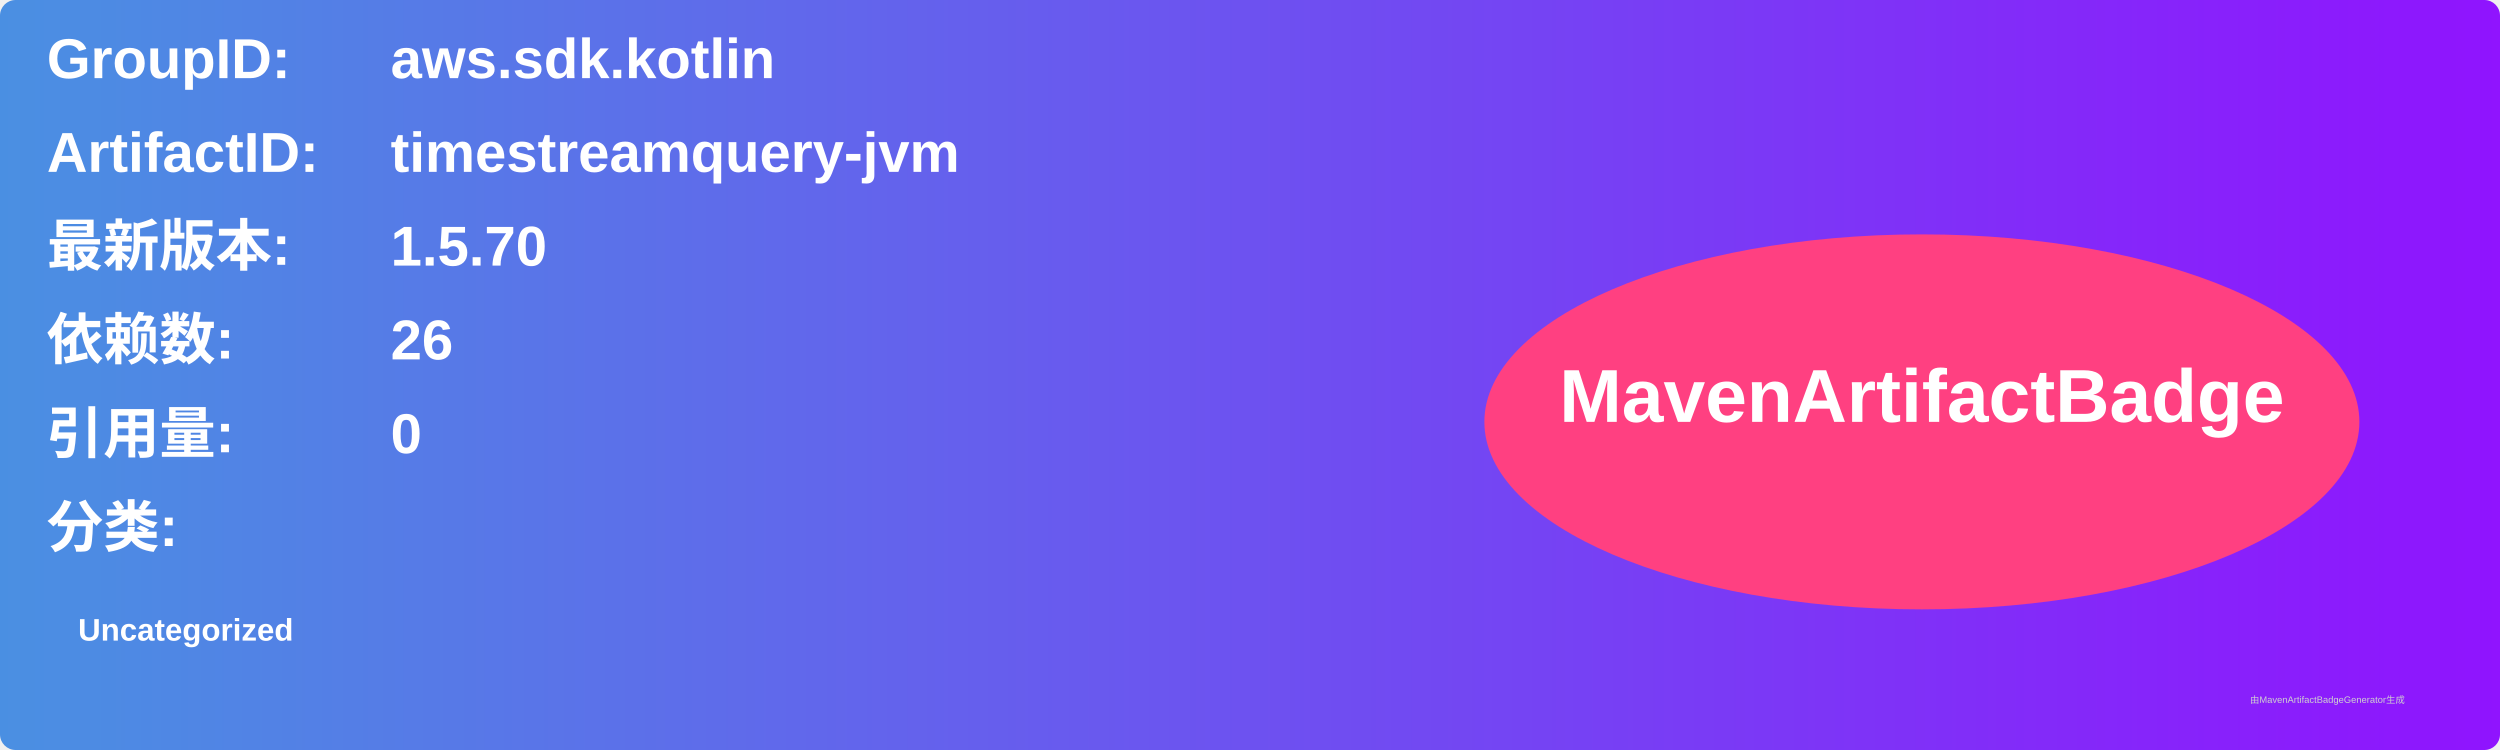
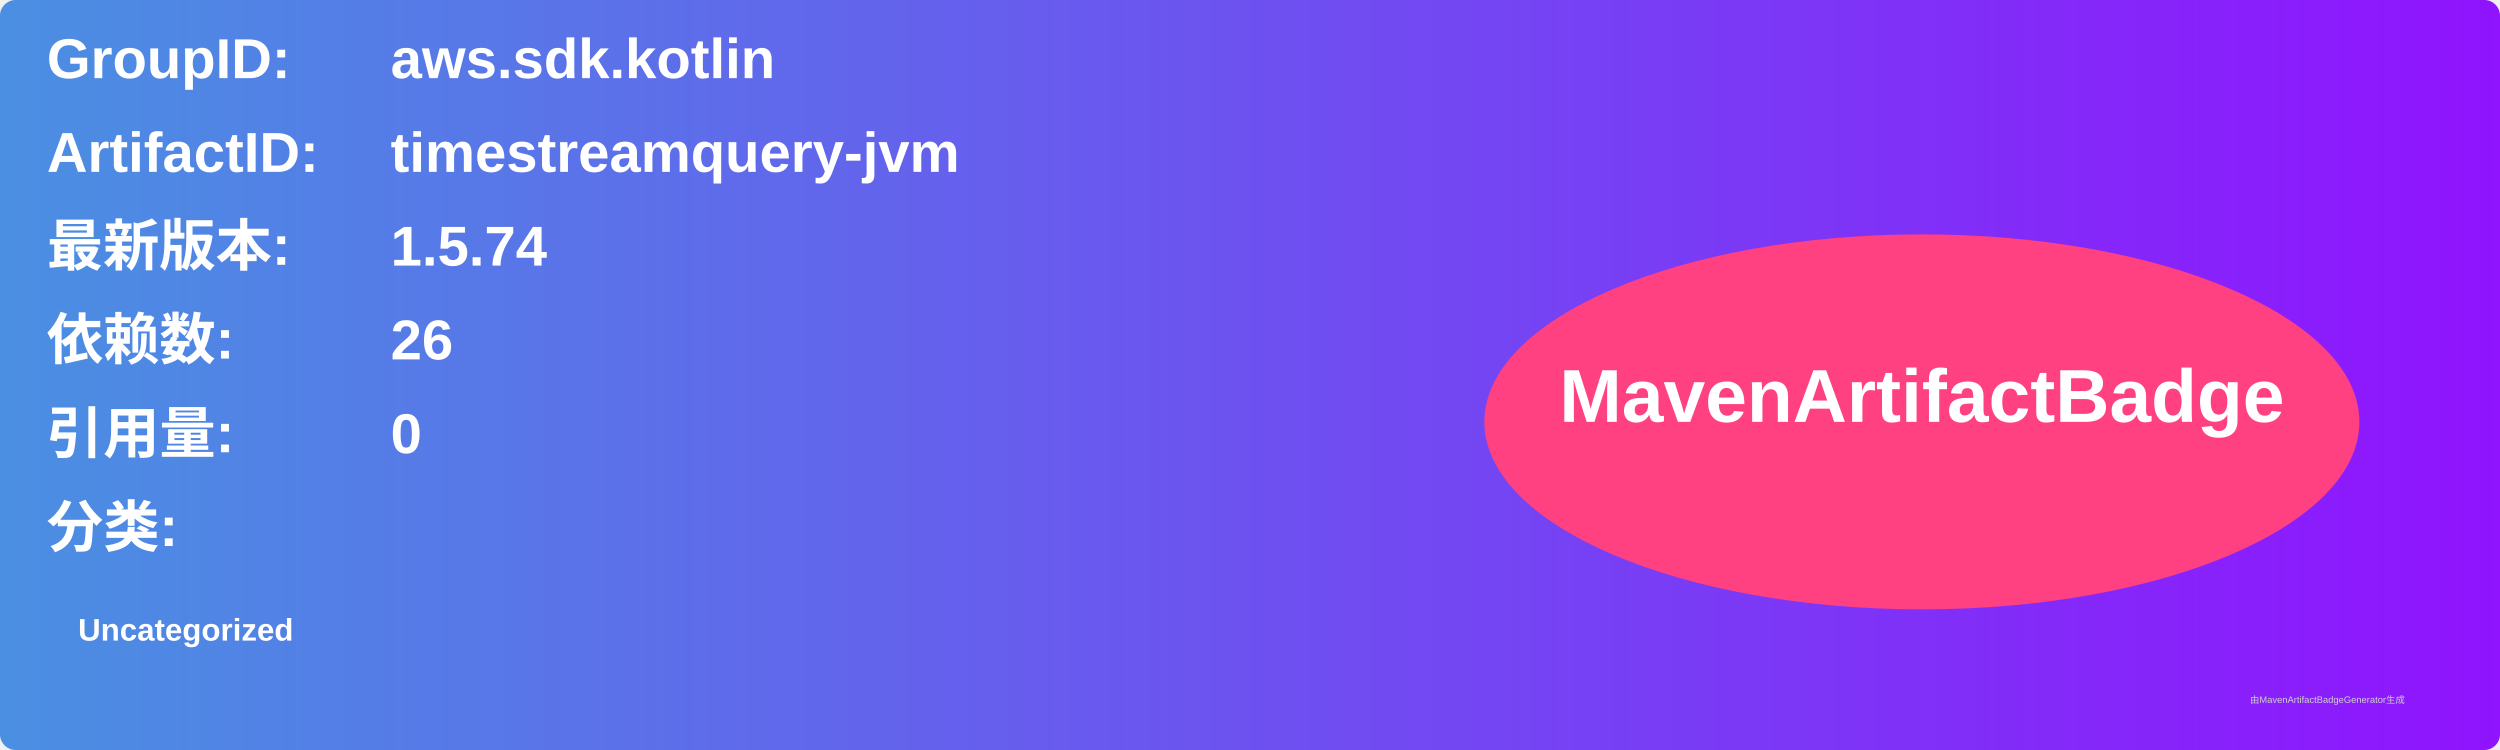
<svg xmlns="http://www.w3.org/2000/svg" width="800" height="240" viewBox="0 0 800 240">
  <linearGradient id="grad" x1="0%" y1="0%" x2="100%" y2="0%">
    <stop offset="0%" stop-color="#4a90e2" />
    <stop offset="100%" stop-color="#9013fe" />
  </linearGradient>
  <rect width="100%" height="100%" rx="5" ry="5" fill="url(#grad)" />
  <g transform="translate(15, 15)">
    <text x="0" y="10" font-family="Arial" font-size="18" fill="white" font-weight="bold" width="260">GroupID:</text>
    <text x="110" y="10" font-family="Arial" font-size="18" fill="white" font-weight="bold" width="460">aws.sdk.kotlin</text>
    <text x="0" y="40" font-family="Arial" font-size="18" fill="white" font-weight="bold" width="260">ArtifactID:</text>
    <text x="110" y="40" font-family="Arial" font-size="18" fill="white" font-weight="bold" width="460">timestreamquery-jvm</text>
    <text x="0" y="70" font-family="Arial" font-size="18" fill="white" font-weight="bold">最新版本:</text>
    <text x="110" y="70" font-family="Arial" font-size="18" fill="white" font-weight="bold">
-       <tspan font-weight="bold">1.5.70</tspan>
+       <tspan font-weight="bold">1.5.74</tspan>
    </text>
    <text x="0" y="100" font-family="Arial" font-size="18" fill="white" font-weight="bold">依赖数: </text>
    <text x="110" y="100" font-family="Arial" font-size="18" fill="white">
      <tspan font-weight="bold">26</tspan>
    </text>
    <text x="0" y="130" font-family="Arial" font-size="18" fill="white" font-weight="bold">引用量: </text>
    <text x="110" y="130" font-family="Arial" font-size="18" fill="white">
      <tspan font-weight="bold">0</tspan>
    </text>
    <text x="0" y="160" font-family="Arial" font-size="18" fill="white" font-weight="bold">分类:</text>
    <text x="10" y="190" font-family="Arial" font-size="10" fill="white">
      <tspan font-weight="bold">Uncategorized</tspan>
    </text>
    <ellipse cx="600" cy="120" rx="140" ry="60" fill="#ff4081" />
    <text x="600" y="120" text-anchor="middle" font-family="Arial" font-size="24" fill="white" font-weight="bold">MavenArtifactBadge</text>
  </g>
  <text x="720" y="225" font-family="Arial" font-size="3" fill="#d0d0d0">由MavenArtifactBadgeGenerator生成</text>
</svg>
